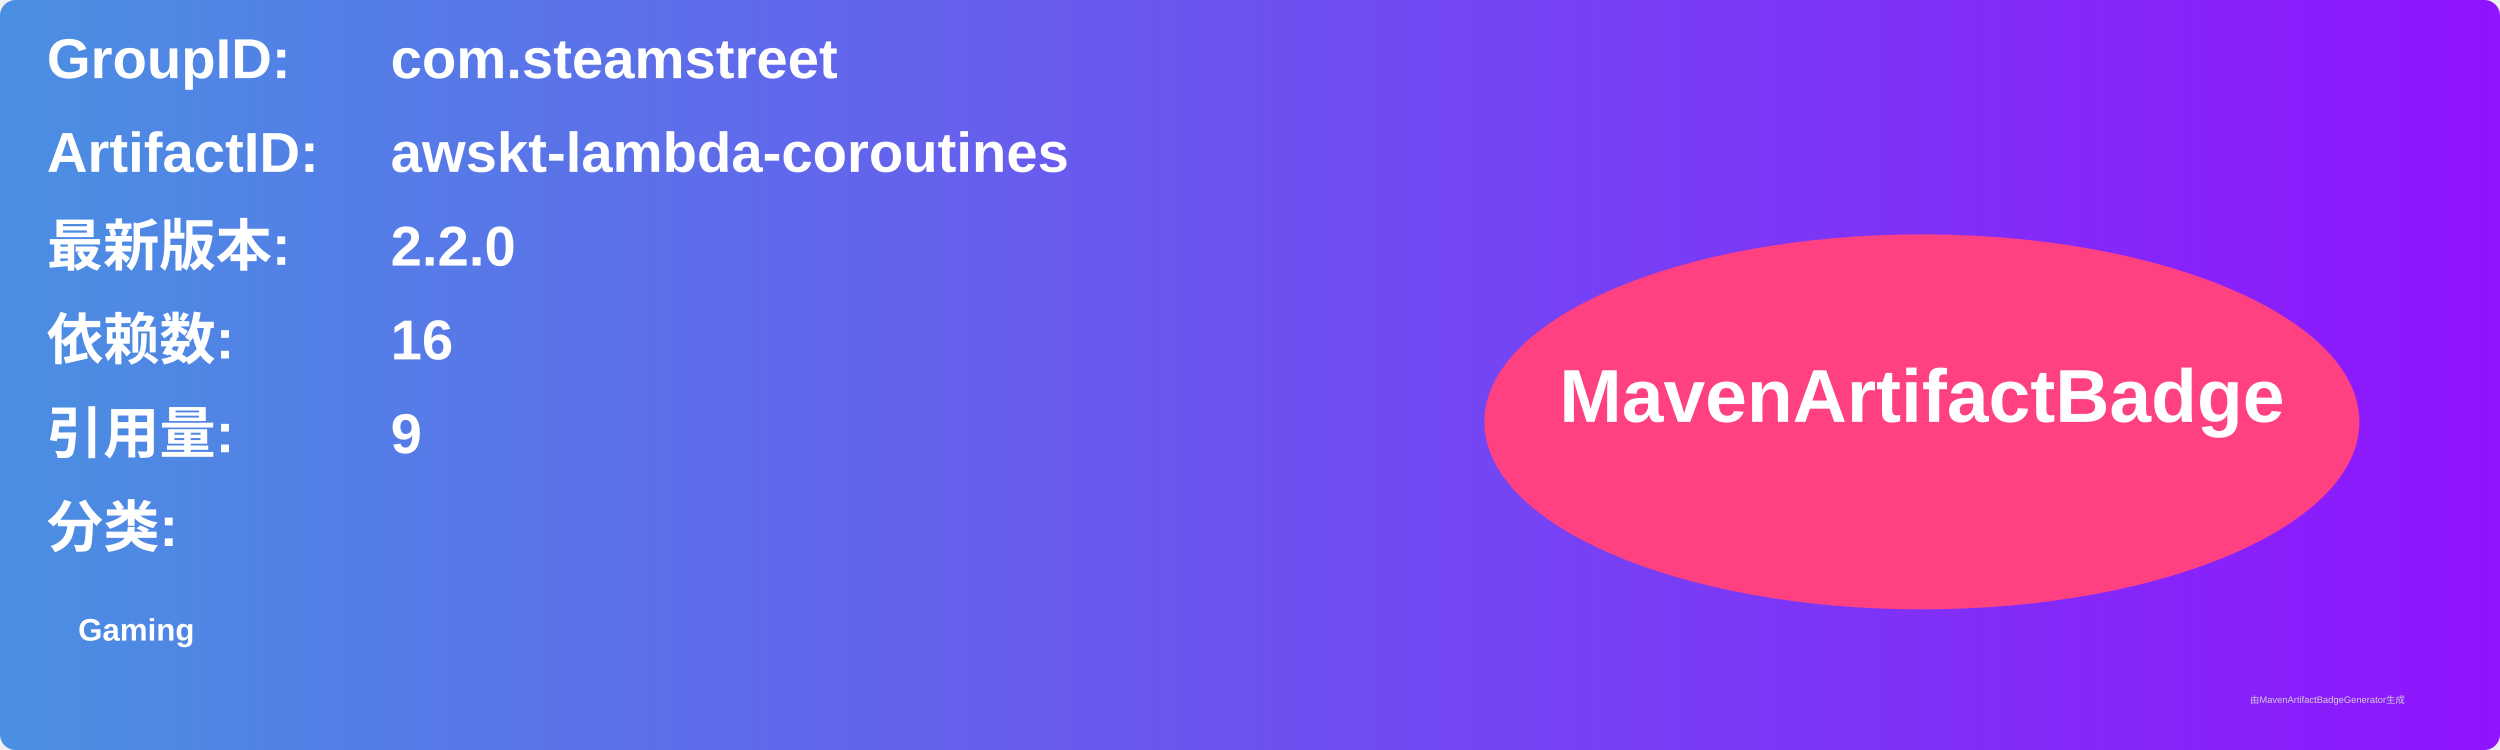
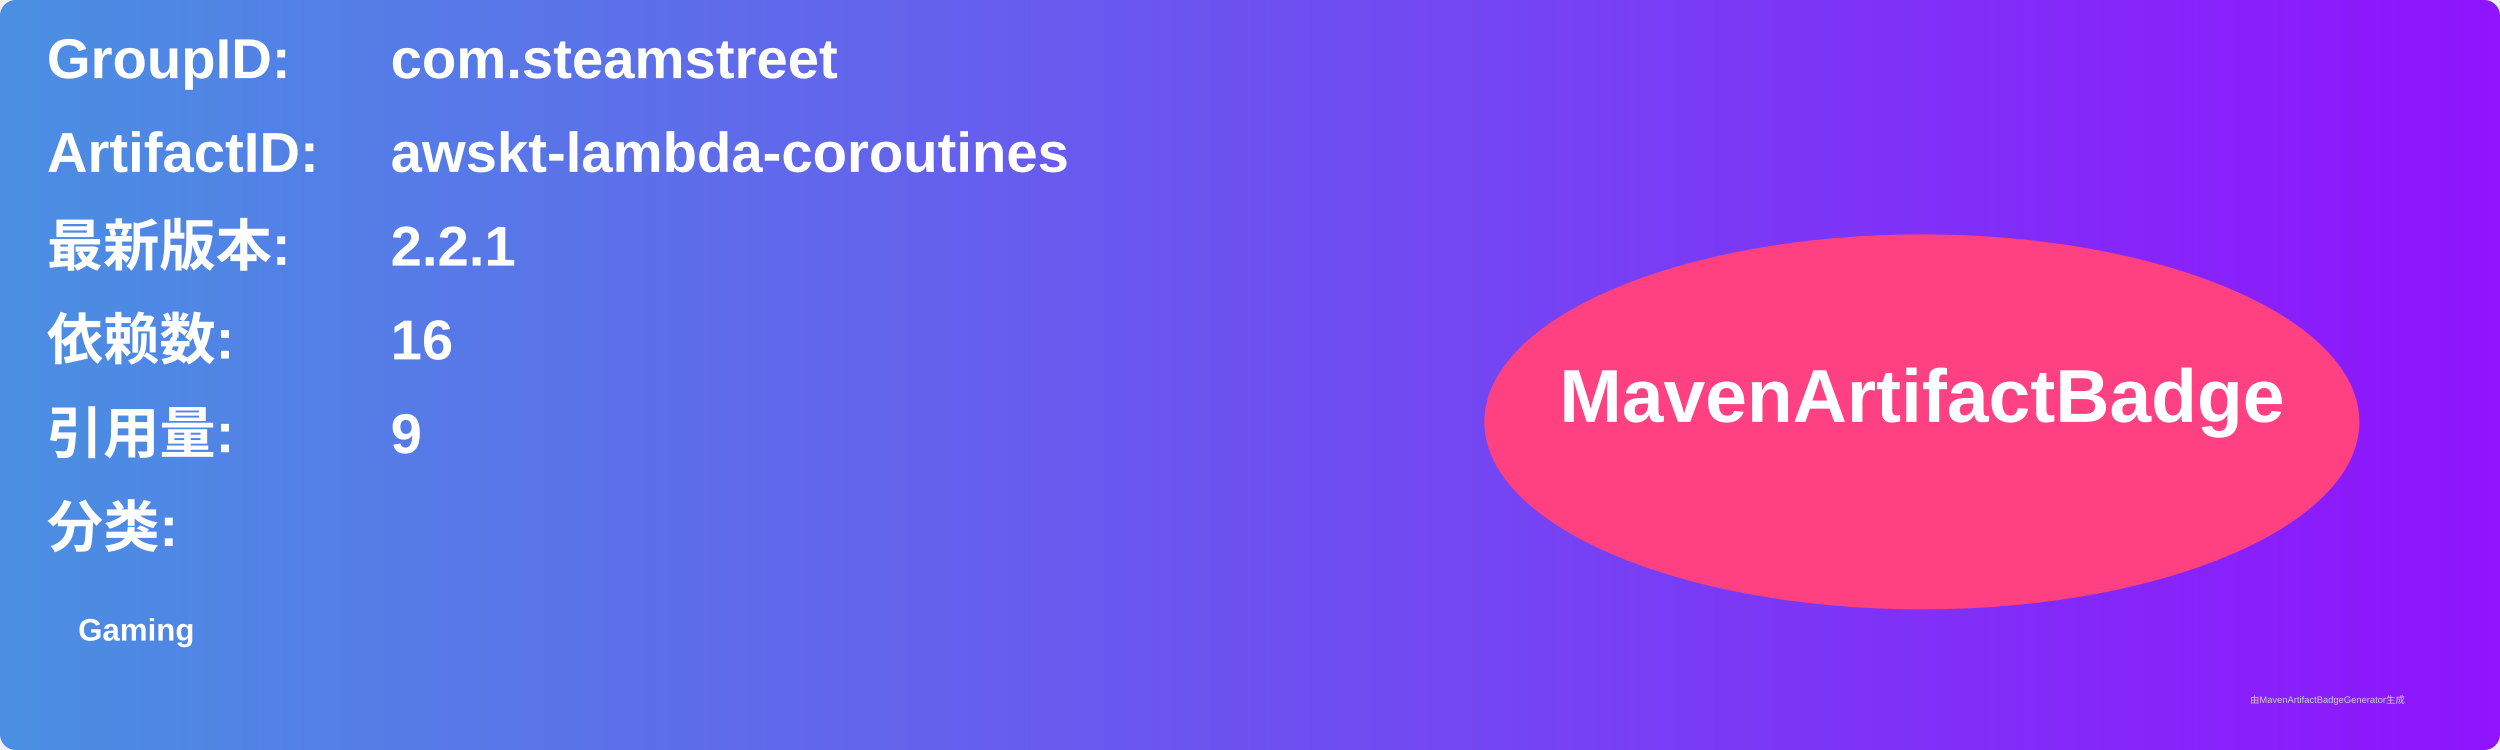
<svg xmlns="http://www.w3.org/2000/svg" width="800" height="240" viewBox="0 0 800 240">
  <linearGradient id="grad" x1="0%" y1="0%" x2="100%" y2="0%">
    <stop offset="0%" stop-color="#4a90e2" />
    <stop offset="100%" stop-color="#9013fe" />
  </linearGradient>
  <rect width="100%" height="100%" rx="5" ry="5" fill="url(#grad)" />
  <g transform="translate(15, 15)">
    <text x="0" y="10" font-family="Arial" font-size="18" fill="white" font-weight="bold" width="260">GroupID:</text>
    <text x="110" y="10" font-family="Arial" font-size="18" fill="white" font-weight="bold" width="460">com.steamstreet</text>
    <text x="0" y="40" font-family="Arial" font-size="18" fill="white" font-weight="bold" width="260">ArtifactID:</text>
    <text x="110" y="40" font-family="Arial" font-size="18" fill="white" font-weight="bold" width="460">awskt-lambda-coroutines</text>
    <text x="0" y="70" font-family="Arial" font-size="18" fill="white" font-weight="bold">最新版本:</text>
    <text x="110" y="70" font-family="Arial" font-size="18" fill="white" font-weight="bold">
-       <tspan font-weight="bold">2.2.0</tspan>
+       <tspan font-weight="bold">2.2.1</tspan>
    </text>
    <text x="0" y="100" font-family="Arial" font-size="18" fill="white" font-weight="bold">依赖数: </text>
    <text x="110" y="100" font-family="Arial" font-size="18" fill="white">
      <tspan font-weight="bold">16</tspan>
    </text>
    <text x="0" y="130" font-family="Arial" font-size="18" fill="white" font-weight="bold">引用量: </text>
    <text x="110" y="130" font-family="Arial" font-size="18" fill="white">
      <tspan font-weight="bold">9</tspan>
    </text>
    <text x="0" y="160" font-family="Arial" font-size="18" fill="white" font-weight="bold">分类:</text>
    <text x="10" y="190" font-family="Arial" font-size="10" fill="white">
      <tspan font-weight="bold">Gaming</tspan>
    </text>
    <ellipse cx="600" cy="120" rx="140" ry="60" fill="#ff4081" />
    <text x="600" y="120" text-anchor="middle" font-family="Arial" font-size="24" fill="white" font-weight="bold">MavenArtifactBadge</text>
  </g>
  <text x="720" y="225" font-family="Arial" font-size="3" fill="#d0d0d0">由MavenArtifactBadgeGenerator生成</text>
</svg>
